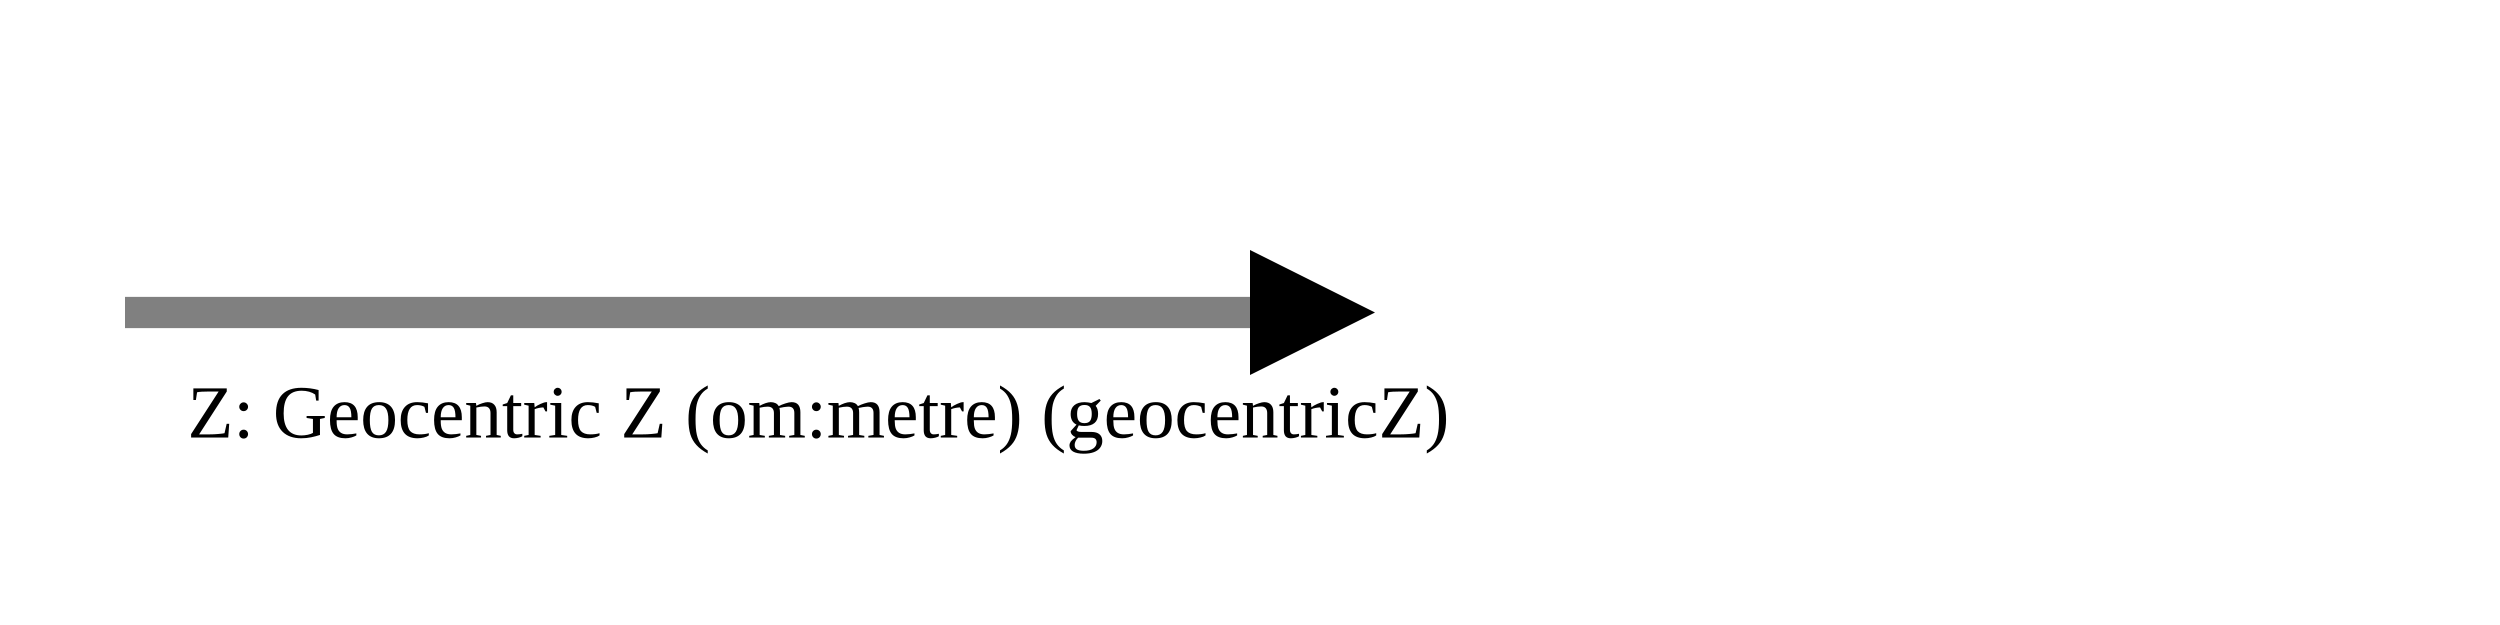
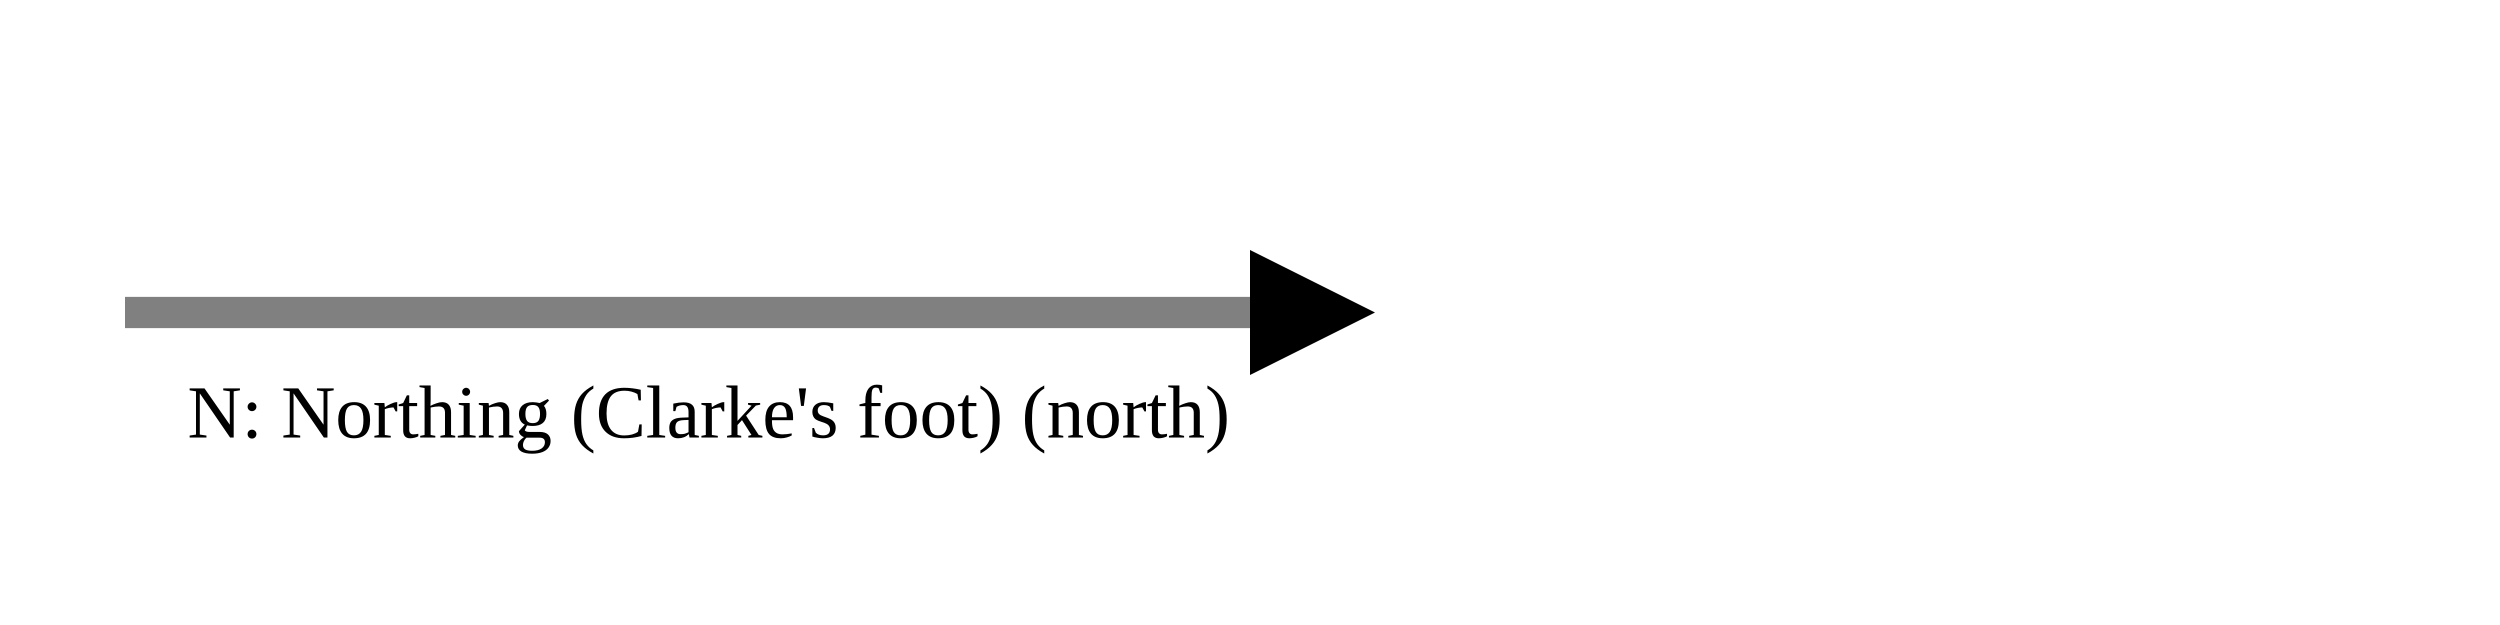
<svg xmlns="http://www.w3.org/2000/svg" version="1.1" width="400" height="100" viewbox="0 0 275 100">
  <defs>
    <marker id="arrowhead" markerWidth="10" markerHeight="7" refX="0" refY="2" orient="auto">
      <polygon points="0 0, 4 2, 0 4" />
    </marker>
  </defs>
  <line x1="20" y1="50" x2="200" y2="50" stroke="gray" stroke-width="5" marker-end="url(#arrowhead)" />
-   <text x="30" y="70" class="small">Z: Geocentric Z (om:metre) (geocentricZ)</text>
+   <text x="30" y="70" class="small">N: Northing (Clarke's foot) (north)</text>
</svg>
